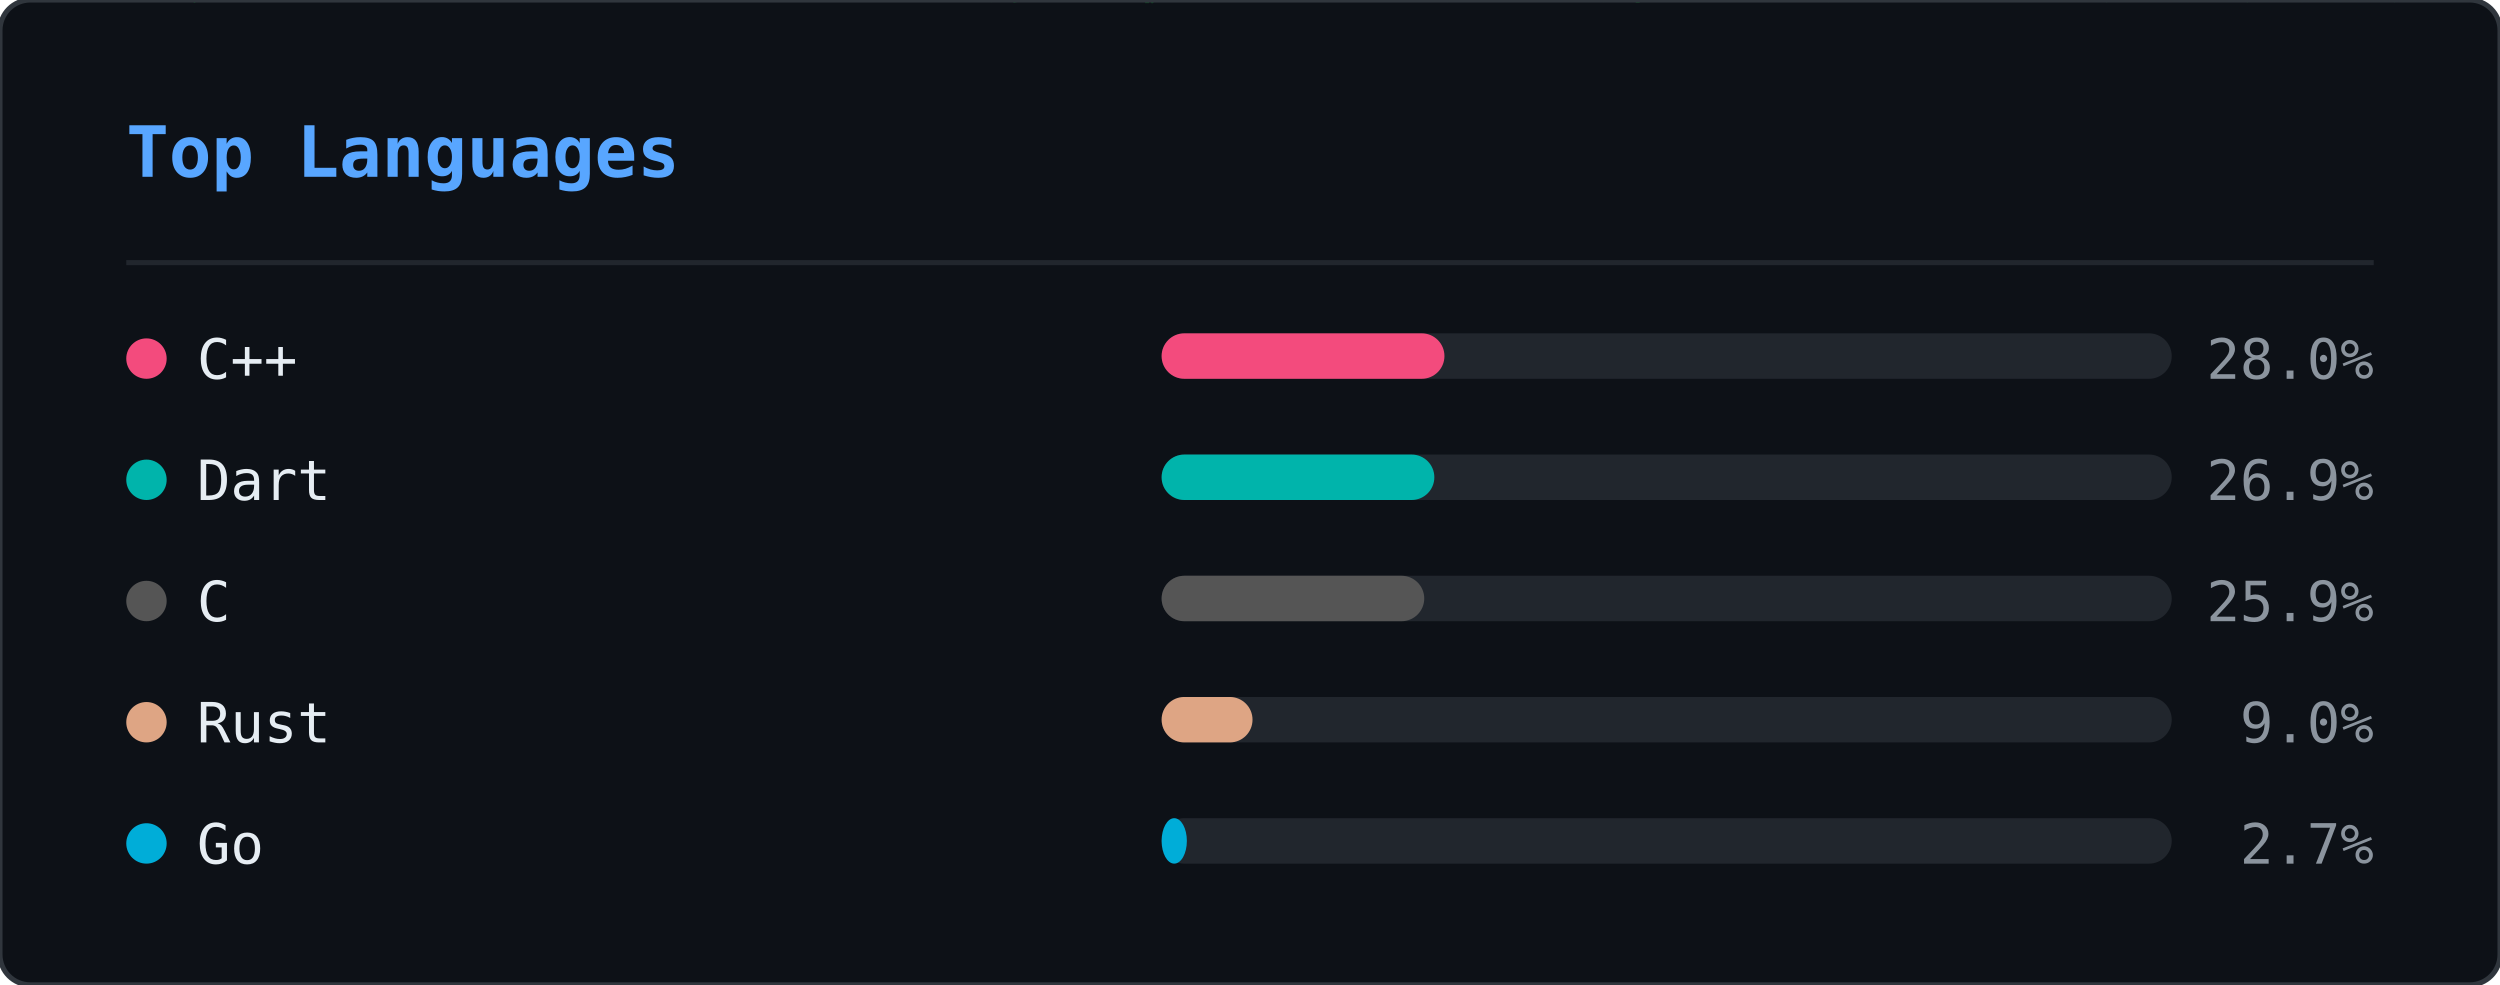
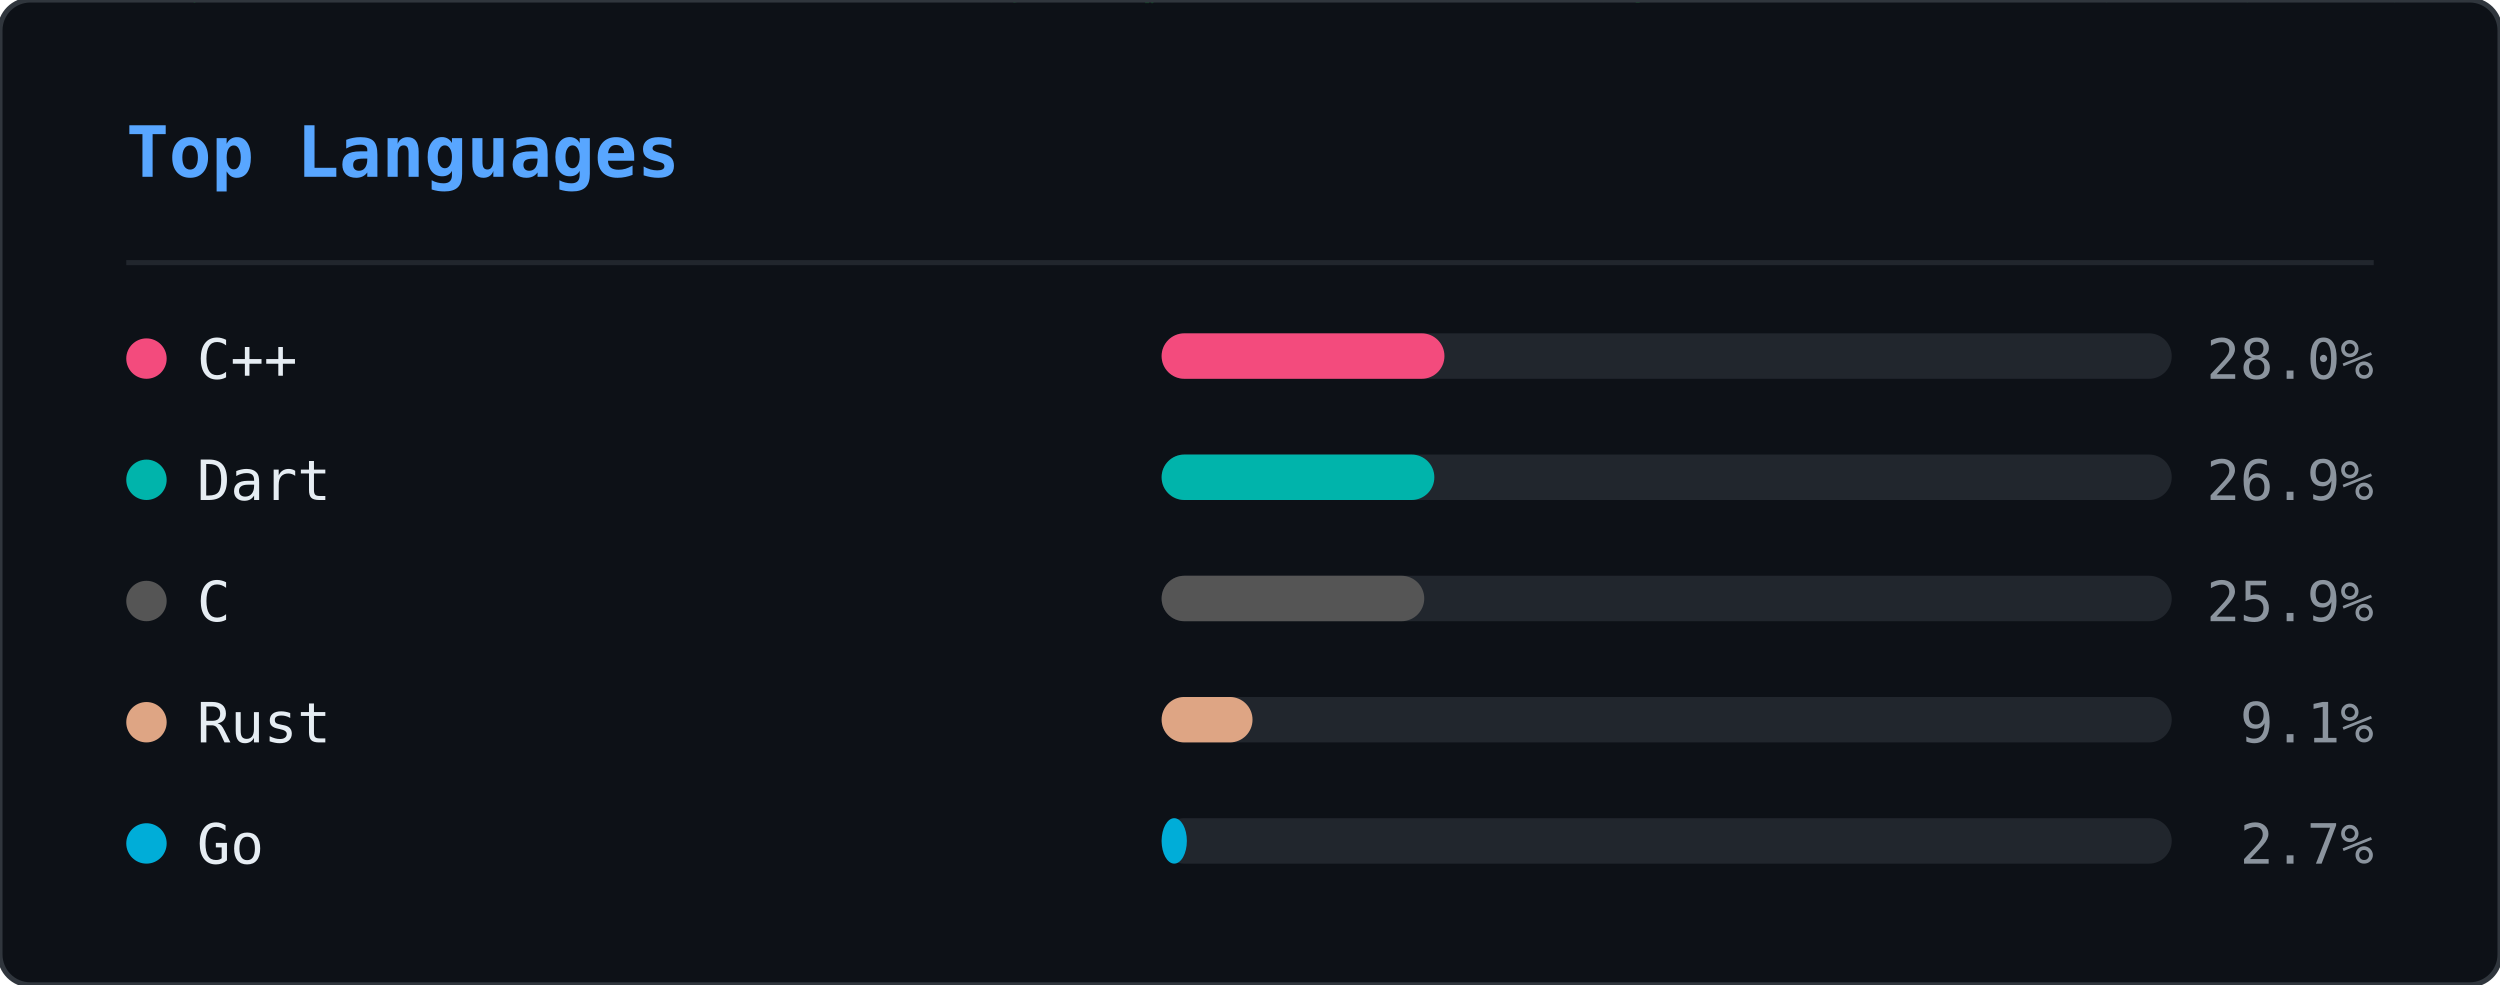
<svg xmlns="http://www.w3.org/2000/svg" width="495" height="195" viewBox="0 0 495 195">
  <defs>
    <clipPath id="ln-clip">
      <rect width="495" height="195" rx="6" />
    </clipPath>
  </defs>
  <rect width="495" height="195" rx="6" fill="#0d1117" />
  <g clip-path="url(#ln-clip)">
    <g opacity="0.22">
      <style>@keyframes ln0{from{transform:translateY(-46px)}to{transform:translateY(209px)}}@keyframes ln1{from{transform:translateY(-46px)}to{transform:translateY(209px)}}@keyframes ln2{from{transform:translateY(-46px)}to{transform:translateY(209px)}}@keyframes ln3{from{transform:translateY(-46px)}to{transform:translateY(209px)}}@keyframes ln4{from{transform:translateY(-46px)}to{transform:translateY(209px)}}@keyframes ln5{from{transform:translateY(-46px)}to{transform:translateY(209px)}}@keyframes ln6{from{transform:translateY(-46px)}to{transform:translateY(209px)}}@keyframes ln7{from{transform:translateY(-46px)}to{transform:translateY(209px)}}@keyframes ln8{from{transform:translateY(-46px)}to{transform:translateY(209px)}}@keyframes ln9{from{transform:translateY(-46px)}to{transform:translateY(209px)}}@keyframes ln10{from{transform:translateY(-46px)}to{transform:translateY(209px)}}@keyframes ln11{from{transform:translateY(-46px)}to{transform:translateY(209px)}}@keyframes ln12{from{transform:translateY(-46px)}to{transform:translateY(209px)}}@keyframes ln13{from{transform:translateY(-46px)}to{transform:translateY(209px)}}@keyframes ln14{from{transform:translateY(-46px)}to{transform:translateY(209px)}}@keyframes ln15{from{transform:translateY(-46px)}to{transform:translateY(209px)}}@keyframes ln16{from{transform:translateY(-46px)}to{transform:translateY(209px)}}@keyframes ln17{from{transform:translateY(-46px)}to{transform:translateY(209px)}}@keyframes ln18{from{transform:translateY(-46px)}to{transform:translateY(209px)}}@keyframes ln19{from{transform:translateY(-46px)}to{transform:translateY(209px)}}@keyframes ln20{from{transform:translateY(-46px)}to{transform:translateY(209px)}}@keyframes ln21{from{transform:translateY(-46px)}to{transform:translateY(209px)}}@keyframes ln22{from{transform:translateY(-46px)}to{transform:translateY(209px)}}@keyframes ln23{from{transform:translateY(-46px)}to{transform:translateY(209px)}}@keyframes ln24{from{transform:translateY(-46px)}to{transform:translateY(209px)}}@keyframes ln25{from{transform:translateY(-46px)}to{transform:translateY(209px)}}@keyframes ln26{from{transform:translateY(-46px)}to{transform:translateY(209px)}}@keyframes ln27{from{transform:translateY(-46px)}to{transform:translateY(209px)}}@keyframes ln28{from{transform:translateY(-46px)}to{transform:translateY(209px)}}@keyframes ln29{from{transform:translateY(-46px)}to{transform:translateY(209px)}}@keyframes ln30{from{transform:translateY(-46px)}to{transform:translateY(209px)}}@keyframes ln31{from{transform:translateY(-46px)}to{transform:translateY(209px)}}@keyframes ln32{from{transform:translateY(-46px)}to{transform:translateY(209px)}}@keyframes ln33{from{transform:translateY(-46px)}to{transform:translateY(209px)}}@keyframes ln34{from{transform:translateY(-46px)}to{transform:translateY(209px)}}@keyframes ln35{from{transform:translateY(-46px)}to{transform:translateY(209px)}}@keyframes ln36{from{transform:translateY(-46px)}to{transform:translateY(209px)}}@keyframes ln37{from{transform:translateY(-46px)}to{transform:translateY(209px)}}</style>
      <g style="animation:ln0 1.92s linear infinite;animation-delay:-0.55s">
        <text x="375" y="0" font-family="monospace" font-size="12" fill="#00ff41">ｿ</text>
        <text x="375" y="-14" font-family="monospace" font-size="12" fill="#00ff41" opacity="0.75">7</text>
        <text x="375" y="-28" font-family="monospace" font-size="12" fill="#00ff41" opacity="0.50">3</text>
        <text x="375" y="-42" font-family="monospace" font-size="12" fill="#00ff41" opacity="0.25">ﾑ</text>
      </g>
      <g style="animation:ln1 2.40s linear infinite;animation-delay:-0.40s">
        <text x="124" y="0" font-family="monospace" font-size="12" fill="#00ff41">ｶ</text>
        <text x="124" y="-14" font-family="monospace" font-size="12" fill="#00ff41" opacity="0.75">ｭ</text>
        <text x="124" y="-28" font-family="monospace" font-size="12" fill="#00ff41" opacity="0.50">ｳ</text>
        <text x="124" y="-42" font-family="monospace" font-size="12" fill="#00ff41" opacity="0.25">ﾎ</text>
      </g>
      <g style="animation:ln2 2.75s linear infinite;animation-delay:-0.79s">
        <text x="460" y="0" font-family="monospace" font-size="12" fill="#00ff41">1</text>
        <text x="460" y="-14" font-family="monospace" font-size="12" fill="#00ff41" opacity="0.75">ﾀ</text>
        <text x="460" y="-28" font-family="monospace" font-size="12" fill="#00ff41" opacity="0.50">ﾓ</text>
        <text x="460" y="-42" font-family="monospace" font-size="12" fill="#00ff41" opacity="0.25">6</text>
      </g>
      <g style="animation:ln3 1.66s linear infinite;animation-delay:-0.60s">
        <text x="320" y="0" font-family="monospace" font-size="12" fill="#00ff41">ｮ</text>
        <text x="320" y="-14" font-family="monospace" font-size="12" fill="#00ff41" opacity="0.75">ｽ</text>
        <text x="320" y="-28" font-family="monospace" font-size="12" fill="#00ff41" opacity="0.50">ｾ</text>
        <text x="320" y="-42" font-family="monospace" font-size="12" fill="#00ff41" opacity="0.25">ｫ</text>
      </g>
      <g style="animation:ln4 2.63s linear infinite;animation-delay:-1.74s">
        <text x="366" y="0" font-family="monospace" font-size="12" fill="#00ff41">ｿ</text>
        <text x="366" y="-14" font-family="monospace" font-size="12" fill="#00ff41" opacity="0.75">ﾍ</text>
        <text x="366" y="-28" font-family="monospace" font-size="12" fill="#00ff41" opacity="0.50">ｨ</text>
        <text x="366" y="-42" font-family="monospace" font-size="12" fill="#00ff41" opacity="0.25">5</text>
      </g>
      <g style="animation:ln5 3.08s linear infinite;animation-delay:-2.49s">
        <text x="311" y="0" font-family="monospace" font-size="12" fill="#00ff41">2</text>
        <text x="311" y="-14" font-family="monospace" font-size="12" fill="#00ff41" opacity="0.75">ｻ</text>
        <text x="311" y="-28" font-family="monospace" font-size="12" fill="#00ff41" opacity="0.50">8</text>
        <text x="311" y="-42" font-family="monospace" font-size="12" fill="#00ff41" opacity="0.25">ﾑ</text>
      </g>
      <g style="animation:ln6 1.75s linear infinite;animation-delay:-1.65s">
        <text x="46" y="0" font-family="monospace" font-size="12" fill="#00ff41">ﾔ</text>
        <text x="46" y="-14" font-family="monospace" font-size="12" fill="#00ff41" opacity="0.75">6</text>
        <text x="46" y="-28" font-family="monospace" font-size="12" fill="#00ff41" opacity="0.50">ﾓ</text>
        <text x="46" y="-42" font-family="monospace" font-size="12" fill="#00ff41" opacity="0.25">ﾑ</text>
      </g>
      <g style="animation:ln7 2.87s linear infinite;animation-delay:-0.22s">
        <text x="161" y="0" font-family="monospace" font-size="12" fill="#00ff41">ｺ</text>
        <text x="161" y="-14" font-family="monospace" font-size="12" fill="#00ff41" opacity="0.75">ｬ</text>
        <text x="161" y="-28" font-family="monospace" font-size="12" fill="#00ff41" opacity="0.50">ﾋ</text>
        <text x="161" y="-42" font-family="monospace" font-size="12" fill="#00ff41" opacity="0.25">6</text>
      </g>
      <g style="animation:ln8 2.04s linear infinite;animation-delay:-0.62s">
        <text x="36" y="0" font-family="monospace" font-size="12" fill="#00ff41">ｩ</text>
        <text x="36" y="-14" font-family="monospace" font-size="12" fill="#00ff41" opacity="0.75">ﾘ</text>
        <text x="36" y="-28" font-family="monospace" font-size="12" fill="#00ff41" opacity="0.50">ﾂ</text>
        <text x="36" y="-42" font-family="monospace" font-size="12" fill="#00ff41" opacity="0.25">0</text>
      </g>
      <g style="animation:ln9 2.67s linear infinite;animation-delay:-1.60s">
        <text x="410" y="0" font-family="monospace" font-size="12" fill="#00ff41">ﾎ</text>
        <text x="410" y="-14" font-family="monospace" font-size="12" fill="#00ff41" opacity="0.75">5</text>
        <text x="410" y="-28" font-family="monospace" font-size="12" fill="#00ff41" opacity="0.50">ｵ</text>
        <text x="410" y="-42" font-family="monospace" font-size="12" fill="#00ff41" opacity="0.25">5</text>
      </g>
      <g style="animation:ln10 1.99s linear infinite;animation-delay:-0.10s">
        <text x="462" y="0" font-family="monospace" font-size="12" fill="#00ff41">ﾊ</text>
        <text x="462" y="-14" font-family="monospace" font-size="12" fill="#00ff41" opacity="0.75">ﾗ</text>
        <text x="462" y="-28" font-family="monospace" font-size="12" fill="#00ff41" opacity="0.50">ｧ</text>
        <text x="462" y="-42" font-family="monospace" font-size="12" fill="#00ff41" opacity="0.25">ｺ</text>
      </g>
      <g style="animation:ln11 1.72s linear infinite;animation-delay:-0.65s">
        <text x="298" y="0" font-family="monospace" font-size="12" fill="#00ff41">ﾁ</text>
        <text x="298" y="-14" font-family="monospace" font-size="12" fill="#00ff41" opacity="0.75">ｹ</text>
        <text x="298" y="-28" font-family="monospace" font-size="12" fill="#00ff41" opacity="0.50">ﾒ</text>
        <text x="298" y="-42" font-family="monospace" font-size="12" fill="#00ff41" opacity="0.25">ﾎ</text>
      </g>
      <g style="animation:ln12 1.89s linear infinite;animation-delay:-1.40s">
        <text x="223" y="0" font-family="monospace" font-size="12" fill="#00ff41">ﾝ</text>
        <text x="223" y="-14" font-family="monospace" font-size="12" fill="#00ff41" opacity="0.75">ﾊ</text>
        <text x="223" y="-28" font-family="monospace" font-size="12" fill="#00ff41" opacity="0.50">ﾀ</text>
        <text x="223" y="-42" font-family="monospace" font-size="12" fill="#00ff41" opacity="0.25">ｲ</text>
      </g>
      <g style="animation:ln13 1.87s linear infinite;animation-delay:-0.50s">
        <text x="41" y="0" font-family="monospace" font-size="12" fill="#00ff41">ｪ</text>
        <text x="41" y="-14" font-family="monospace" font-size="12" fill="#00ff41" opacity="0.75">ｮ</text>
        <text x="41" y="-28" font-family="monospace" font-size="12" fill="#00ff41" opacity="0.50">ﾏ</text>
        <text x="41" y="-42" font-family="monospace" font-size="12" fill="#00ff41" opacity="0.25">1</text>
      </g>
      <g style="animation:ln14 3.09s linear infinite;animation-delay:-1.87s">
        <text x="216" y="0" font-family="monospace" font-size="12" fill="#00ff41">ﾜ</text>
        <text x="216" y="-14" font-family="monospace" font-size="12" fill="#00ff41" opacity="0.75">ﾐ</text>
        <text x="216" y="-28" font-family="monospace" font-size="12" fill="#00ff41" opacity="0.50">ｸ</text>
        <text x="216" y="-42" font-family="monospace" font-size="12" fill="#00ff41" opacity="0.25">ｪ</text>
      </g>
      <g style="animation:ln15 1.72s linear infinite;animation-delay:-0.81s">
        <text x="258" y="0" font-family="monospace" font-size="12" fill="#00ff41">5</text>
        <text x="258" y="-14" font-family="monospace" font-size="12" fill="#00ff41" opacity="0.75">ｹ</text>
        <text x="258" y="-28" font-family="monospace" font-size="12" fill="#00ff41" opacity="0.50">0</text>
        <text x="258" y="-42" font-family="monospace" font-size="12" fill="#00ff41" opacity="0.25">ﾅ</text>
      </g>
      <g style="animation:ln16 2.04s linear infinite;animation-delay:-0.70s">
        <text x="72" y="0" font-family="monospace" font-size="12" fill="#00ff41">ｫ</text>
        <text x="72" y="-14" font-family="monospace" font-size="12" fill="#00ff41" opacity="0.75">ﾑ</text>
        <text x="72" y="-28" font-family="monospace" font-size="12" fill="#00ff41" opacity="0.50">8</text>
        <text x="72" y="-42" font-family="monospace" font-size="12" fill="#00ff41" opacity="0.25">ﾆ</text>
      </g>
      <g style="animation:ln17 2.90s linear infinite;animation-delay:-0.60s">
        <text x="259" y="0" font-family="monospace" font-size="12" fill="#00ff41">ｼ</text>
        <text x="259" y="-14" font-family="monospace" font-size="12" fill="#00ff41" opacity="0.75">ﾒ</text>
        <text x="259" y="-28" font-family="monospace" font-size="12" fill="#00ff41" opacity="0.50">ﾏ</text>
        <text x="259" y="-42" font-family="monospace" font-size="12" fill="#00ff41" opacity="0.25">9</text>
      </g>
      <g style="animation:ln18 1.79s linear infinite;animation-delay:-0.72s">
        <text x="472" y="0" font-family="monospace" font-size="12" fill="#00ff41">ﾗ</text>
        <text x="472" y="-14" font-family="monospace" font-size="12" fill="#00ff41" opacity="0.75">ﾝ</text>
        <text x="472" y="-28" font-family="monospace" font-size="12" fill="#00ff41" opacity="0.50">ﾚ</text>
        <text x="472" y="-42" font-family="monospace" font-size="12" fill="#00ff41" opacity="0.25">9</text>
      </g>
      <g style="animation:ln19 2.43s linear infinite;animation-delay:-2.21s">
        <text x="10" y="0" font-family="monospace" font-size="12" fill="#00ff41">8</text>
        <text x="10" y="-14" font-family="monospace" font-size="12" fill="#00ff41" opacity="0.75">ｽ</text>
        <text x="10" y="-28" font-family="monospace" font-size="12" fill="#00ff41" opacity="0.50">6</text>
        <text x="10" y="-42" font-family="monospace" font-size="12" fill="#00ff41" opacity="0.25">ﾗ</text>
      </g>
      <g style="animation:ln20 1.60s linear infinite;animation-delay:-0.29s">
        <text x="360" y="0" font-family="monospace" font-size="12" fill="#00ff41">ﾌ</text>
        <text x="360" y="-14" font-family="monospace" font-size="12" fill="#00ff41" opacity="0.75">ｧ</text>
        <text x="360" y="-28" font-family="monospace" font-size="12" fill="#00ff41" opacity="0.50">ﾅ</text>
        <text x="360" y="-42" font-family="monospace" font-size="12" fill="#00ff41" opacity="0.25">ﾒ</text>
      </g>
      <g style="animation:ln21 1.83s linear infinite;animation-delay:-1.82s">
        <text x="369" y="0" font-family="monospace" font-size="12" fill="#00ff41">ﾁ</text>
        <text x="369" y="-14" font-family="monospace" font-size="12" fill="#00ff41" opacity="0.75">ﾔ</text>
        <text x="369" y="-28" font-family="monospace" font-size="12" fill="#00ff41" opacity="0.50">4</text>
        <text x="369" y="-42" font-family="monospace" font-size="12" fill="#00ff41" opacity="0.25">ｲ</text>
      </g>
      <g style="animation:ln22 2.18s linear infinite;animation-delay:-0.55s">
        <text x="172" y="0" font-family="monospace" font-size="12" fill="#00ff41">8</text>
        <text x="172" y="-14" font-family="monospace" font-size="12" fill="#00ff41" opacity="0.75">ｽ</text>
        <text x="172" y="-28" font-family="monospace" font-size="12" fill="#00ff41" opacity="0.50">ﾓ</text>
        <text x="172" y="-42" font-family="monospace" font-size="12" fill="#00ff41" opacity="0.25">0</text>
      </g>
      <g style="animation:ln23 3.16s linear infinite;animation-delay:-1.03s">
        <text x="284" y="0" font-family="monospace" font-size="12" fill="#00ff41">ﾘ</text>
        <text x="284" y="-14" font-family="monospace" font-size="12" fill="#00ff41" opacity="0.75">4</text>
        <text x="284" y="-28" font-family="monospace" font-size="12" fill="#00ff41" opacity="0.50">2</text>
        <text x="284" y="-42" font-family="monospace" font-size="12" fill="#00ff41" opacity="0.25">ｱ</text>
      </g>
      <g style="animation:ln24 2.25s linear infinite;animation-delay:-0.11s">
        <text x="302" y="0" font-family="monospace" font-size="12" fill="#00ff41">ｶ</text>
        <text x="302" y="-14" font-family="monospace" font-size="12" fill="#00ff41" opacity="0.75">ﾍ</text>
        <text x="302" y="-28" font-family="monospace" font-size="12" fill="#00ff41" opacity="0.50">9</text>
        <text x="302" y="-42" font-family="monospace" font-size="12" fill="#00ff41" opacity="0.25">ﾒ</text>
      </g>
      <g style="animation:ln25 2.16s linear infinite;animation-delay:-1.63s">
        <text x="461" y="0" font-family="monospace" font-size="12" fill="#00ff41">ﾋ</text>
        <text x="461" y="-14" font-family="monospace" font-size="12" fill="#00ff41" opacity="0.75">ﾋ</text>
        <text x="461" y="-28" font-family="monospace" font-size="12" fill="#00ff41" opacity="0.50">5</text>
        <text x="461" y="-42" font-family="monospace" font-size="12" fill="#00ff41" opacity="0.25">ｭ</text>
      </g>
      <g style="animation:ln26 3.03s linear infinite;animation-delay:-2.94s">
        <text x="454" y="0" font-family="monospace" font-size="12" fill="#00ff41">ﾅ</text>
        <text x="454" y="-14" font-family="monospace" font-size="12" fill="#00ff41" opacity="0.75">ｲ</text>
        <text x="454" y="-28" font-family="monospace" font-size="12" fill="#00ff41" opacity="0.50">ｼ</text>
        <text x="454" y="-42" font-family="monospace" font-size="12" fill="#00ff41" opacity="0.25">ﾔ</text>
      </g>
      <g style="animation:ln27 1.58s linear infinite;animation-delay:-0.57s">
        <text x="194" y="0" font-family="monospace" font-size="12" fill="#00ff41">ｳ</text>
        <text x="194" y="-14" font-family="monospace" font-size="12" fill="#00ff41" opacity="0.75">1</text>
        <text x="194" y="-28" font-family="monospace" font-size="12" fill="#00ff41" opacity="0.50">ﾙ</text>
        <text x="194" y="-42" font-family="monospace" font-size="12" fill="#00ff41" opacity="0.25">ｶ</text>
      </g>
      <g style="animation:ln28 1.94s linear infinite;animation-delay:-1.53s">
        <text x="414" y="0" font-family="monospace" font-size="12" fill="#00ff41">ｷ</text>
        <text x="414" y="-14" font-family="monospace" font-size="12" fill="#00ff41" opacity="0.75">ｳ</text>
        <text x="414" y="-28" font-family="monospace" font-size="12" fill="#00ff41" opacity="0.50">7</text>
        <text x="414" y="-42" font-family="monospace" font-size="12" fill="#00ff41" opacity="0.25">ﾌ</text>
      </g>
      <g style="animation:ln29 1.72s linear infinite;animation-delay:-0.16s">
        <text x="198" y="0" font-family="monospace" font-size="12" fill="#00ff41">ｬ</text>
        <text x="198" y="-14" font-family="monospace" font-size="12" fill="#00ff41" opacity="0.75">ｻ</text>
        <text x="198" y="-28" font-family="monospace" font-size="12" fill="#00ff41" opacity="0.50">ﾝ</text>
        <text x="198" y="-42" font-family="monospace" font-size="12" fill="#00ff41" opacity="0.25">ﾆ</text>
      </g>
      <g style="animation:ln30 1.90s linear infinite;animation-delay:-1.28s">
        <text x="443" y="0" font-family="monospace" font-size="12" fill="#00ff41">ｧ</text>
        <text x="443" y="-14" font-family="monospace" font-size="12" fill="#00ff41" opacity="0.75">4</text>
        <text x="443" y="-28" font-family="monospace" font-size="12" fill="#00ff41" opacity="0.50">ﾃ</text>
        <text x="443" y="-42" font-family="monospace" font-size="12" fill="#00ff41" opacity="0.25">ｾ</text>
      </g>
      <g style="animation:ln31 2.27s linear infinite;animation-delay:-2.25s">
        <text x="209" y="0" font-family="monospace" font-size="12" fill="#00ff41">ﾕ</text>
        <text x="209" y="-14" font-family="monospace" font-size="12" fill="#00ff41" opacity="0.75">ﾍ</text>
        <text x="209" y="-28" font-family="monospace" font-size="12" fill="#00ff41" opacity="0.50">ｵ</text>
        <text x="209" y="-42" font-family="monospace" font-size="12" fill="#00ff41" opacity="0.25">ﾖ</text>
      </g>
      <g style="animation:ln32 2.19s linear infinite;animation-delay:-0.31s">
        <text x="226" y="0" font-family="monospace" font-size="12" fill="#00ff41">ｯ</text>
        <text x="226" y="-14" font-family="monospace" font-size="12" fill="#00ff41" opacity="0.75">ｾ</text>
        <text x="226" y="-28" font-family="monospace" font-size="12" fill="#00ff41" opacity="0.50">ｺ</text>
        <text x="226" y="-42" font-family="monospace" font-size="12" fill="#00ff41" opacity="0.25">ｳ</text>
      </g>
      <g style="animation:ln33 2.46s linear infinite;animation-delay:-1.87s">
        <text x="142" y="0" font-family="monospace" font-size="12" fill="#00ff41">1</text>
        <text x="142" y="-14" font-family="monospace" font-size="12" fill="#00ff41" opacity="0.75">ｱ</text>
        <text x="142" y="-28" font-family="monospace" font-size="12" fill="#00ff41" opacity="0.50">ﾀ</text>
        <text x="142" y="-42" font-family="monospace" font-size="12" fill="#00ff41" opacity="0.25">ｮ</text>
      </g>
      <g style="animation:ln34 2.12s linear infinite;animation-delay:-1.72s">
        <text x="40" y="0" font-family="monospace" font-size="12" fill="#00ff41">ﾊ</text>
        <text x="40" y="-14" font-family="monospace" font-size="12" fill="#00ff41" opacity="0.75">ﾋ</text>
        <text x="40" y="-28" font-family="monospace" font-size="12" fill="#00ff41" opacity="0.50">ﾒ</text>
        <text x="40" y="-42" font-family="monospace" font-size="12" fill="#00ff41" opacity="0.25">ｮ</text>
      </g>
      <g style="animation:ln35 2.76s linear infinite;animation-delay:-0.97s">
        <text x="16" y="0" font-family="monospace" font-size="12" fill="#00ff41">ﾁ</text>
        <text x="16" y="-14" font-family="monospace" font-size="12" fill="#00ff41" opacity="0.75">ｿ</text>
        <text x="16" y="-28" font-family="monospace" font-size="12" fill="#00ff41" opacity="0.50">ﾅ</text>
        <text x="16" y="-42" font-family="monospace" font-size="12" fill="#00ff41" opacity="0.25">ｨ</text>
      </g>
      <g style="animation:ln36 1.78s linear infinite;animation-delay:-0.44s">
        <text x="224" y="0" font-family="monospace" font-size="12" fill="#00ff41">ｨ</text>
        <text x="224" y="-14" font-family="monospace" font-size="12" fill="#00ff41" opacity="0.75">ﾜ</text>
        <text x="224" y="-28" font-family="monospace" font-size="12" fill="#00ff41" opacity="0.50">ｶ</text>
        <text x="224" y="-42" font-family="monospace" font-size="12" fill="#00ff41" opacity="0.25">ｿ</text>
      </g>
      <g style="animation:ln37 1.57s linear infinite;animation-delay:-0.77s">
        <text x="315" y="0" font-family="monospace" font-size="12" fill="#00ff41">ﾘ</text>
        <text x="315" y="-14" font-family="monospace" font-size="12" fill="#00ff41" opacity="0.75">3</text>
        <text x="315" y="-28" font-family="monospace" font-size="12" fill="#00ff41" opacity="0.50">6</text>
        <text x="315" y="-42" font-family="monospace" font-size="12" fill="#00ff41" opacity="0.25">5</text>
      </g>
    </g>
  </g>
  <rect width="495" height="195" rx="6" fill="none" stroke="#30363d" stroke-width="1" />
  <text x="25" y="35" font-family="monospace" font-size="14" font-weight="600" fill="#58a6ff">Top Languages</text>
  <line x1="25" y1="52" x2="470" y2="52" stroke="#21262d" stroke-width="1" />
  <circle cx="29" cy="71" r="4" fill="#f34b7d" />
  <text x="39" y="75" font-family="monospace" font-size="11" fill="#e6edf3">C++</text>
  <rect x="230" y="66" width="200" height="9" rx="4.5" fill="#21262d" />
  <rect x="230" y="66" width="56" height="9" rx="4.5" fill="#f34b7d" />
  <text x="470" y="75" text-anchor="end" font-family="monospace" font-size="11" fill="#8b949e">28.0%</text>
  <circle cx="29" cy="95" r="4" fill="#00B4AB" />
  <text x="39" y="99" font-family="monospace" font-size="11" fill="#e6edf3">Dart</text>
  <rect x="230" y="90" width="200" height="9" rx="4.5" fill="#21262d" />
  <rect x="230" y="90" width="54" height="9" rx="4.5" fill="#00B4AB" />
  <text x="470" y="99" text-anchor="end" font-family="monospace" font-size="11" fill="#8b949e">26.9%</text>
  <circle cx="29" cy="119" r="4" fill="#555555" />
  <text x="39" y="123" font-family="monospace" font-size="11" fill="#e6edf3">C</text>
  <rect x="230" y="114" width="200" height="9" rx="4.5" fill="#21262d" />
  <rect x="230" y="114" width="52" height="9" rx="4.5" fill="#555555" />
  <text x="470" y="123" text-anchor="end" font-family="monospace" font-size="11" fill="#8b949e">25.9%</text>
  <circle cx="29" cy="143" r="4" fill="#dea584" />
  <text x="39" y="147" font-family="monospace" font-size="11" fill="#e6edf3">Rust</text>
  <rect x="230" y="138" width="200" height="9" rx="4.5" fill="#21262d" />
  <rect x="230" y="138" width="18" height="9" rx="4.5" fill="#dea584" />
-   <text x="470" y="147" text-anchor="end" font-family="monospace" font-size="11" fill="#8b949e">9.0%</text>
+   <text x="470" y="147" text-anchor="end" font-family="monospace" font-size="11" fill="#8b949e">9.1%</text>
  <circle cx="29" cy="167" r="4" fill="#00ADD8" />
  <text x="39" y="171" font-family="monospace" font-size="11" fill="#e6edf3">Go</text>
  <rect x="230" y="162" width="200" height="9" rx="4.5" fill="#21262d" />
  <rect x="230" y="162" width="5" height="9" rx="4.5" fill="#00ADD8" />
  <text x="470" y="171" text-anchor="end" font-family="monospace" font-size="11" fill="#8b949e">2.7%</text>
</svg>
